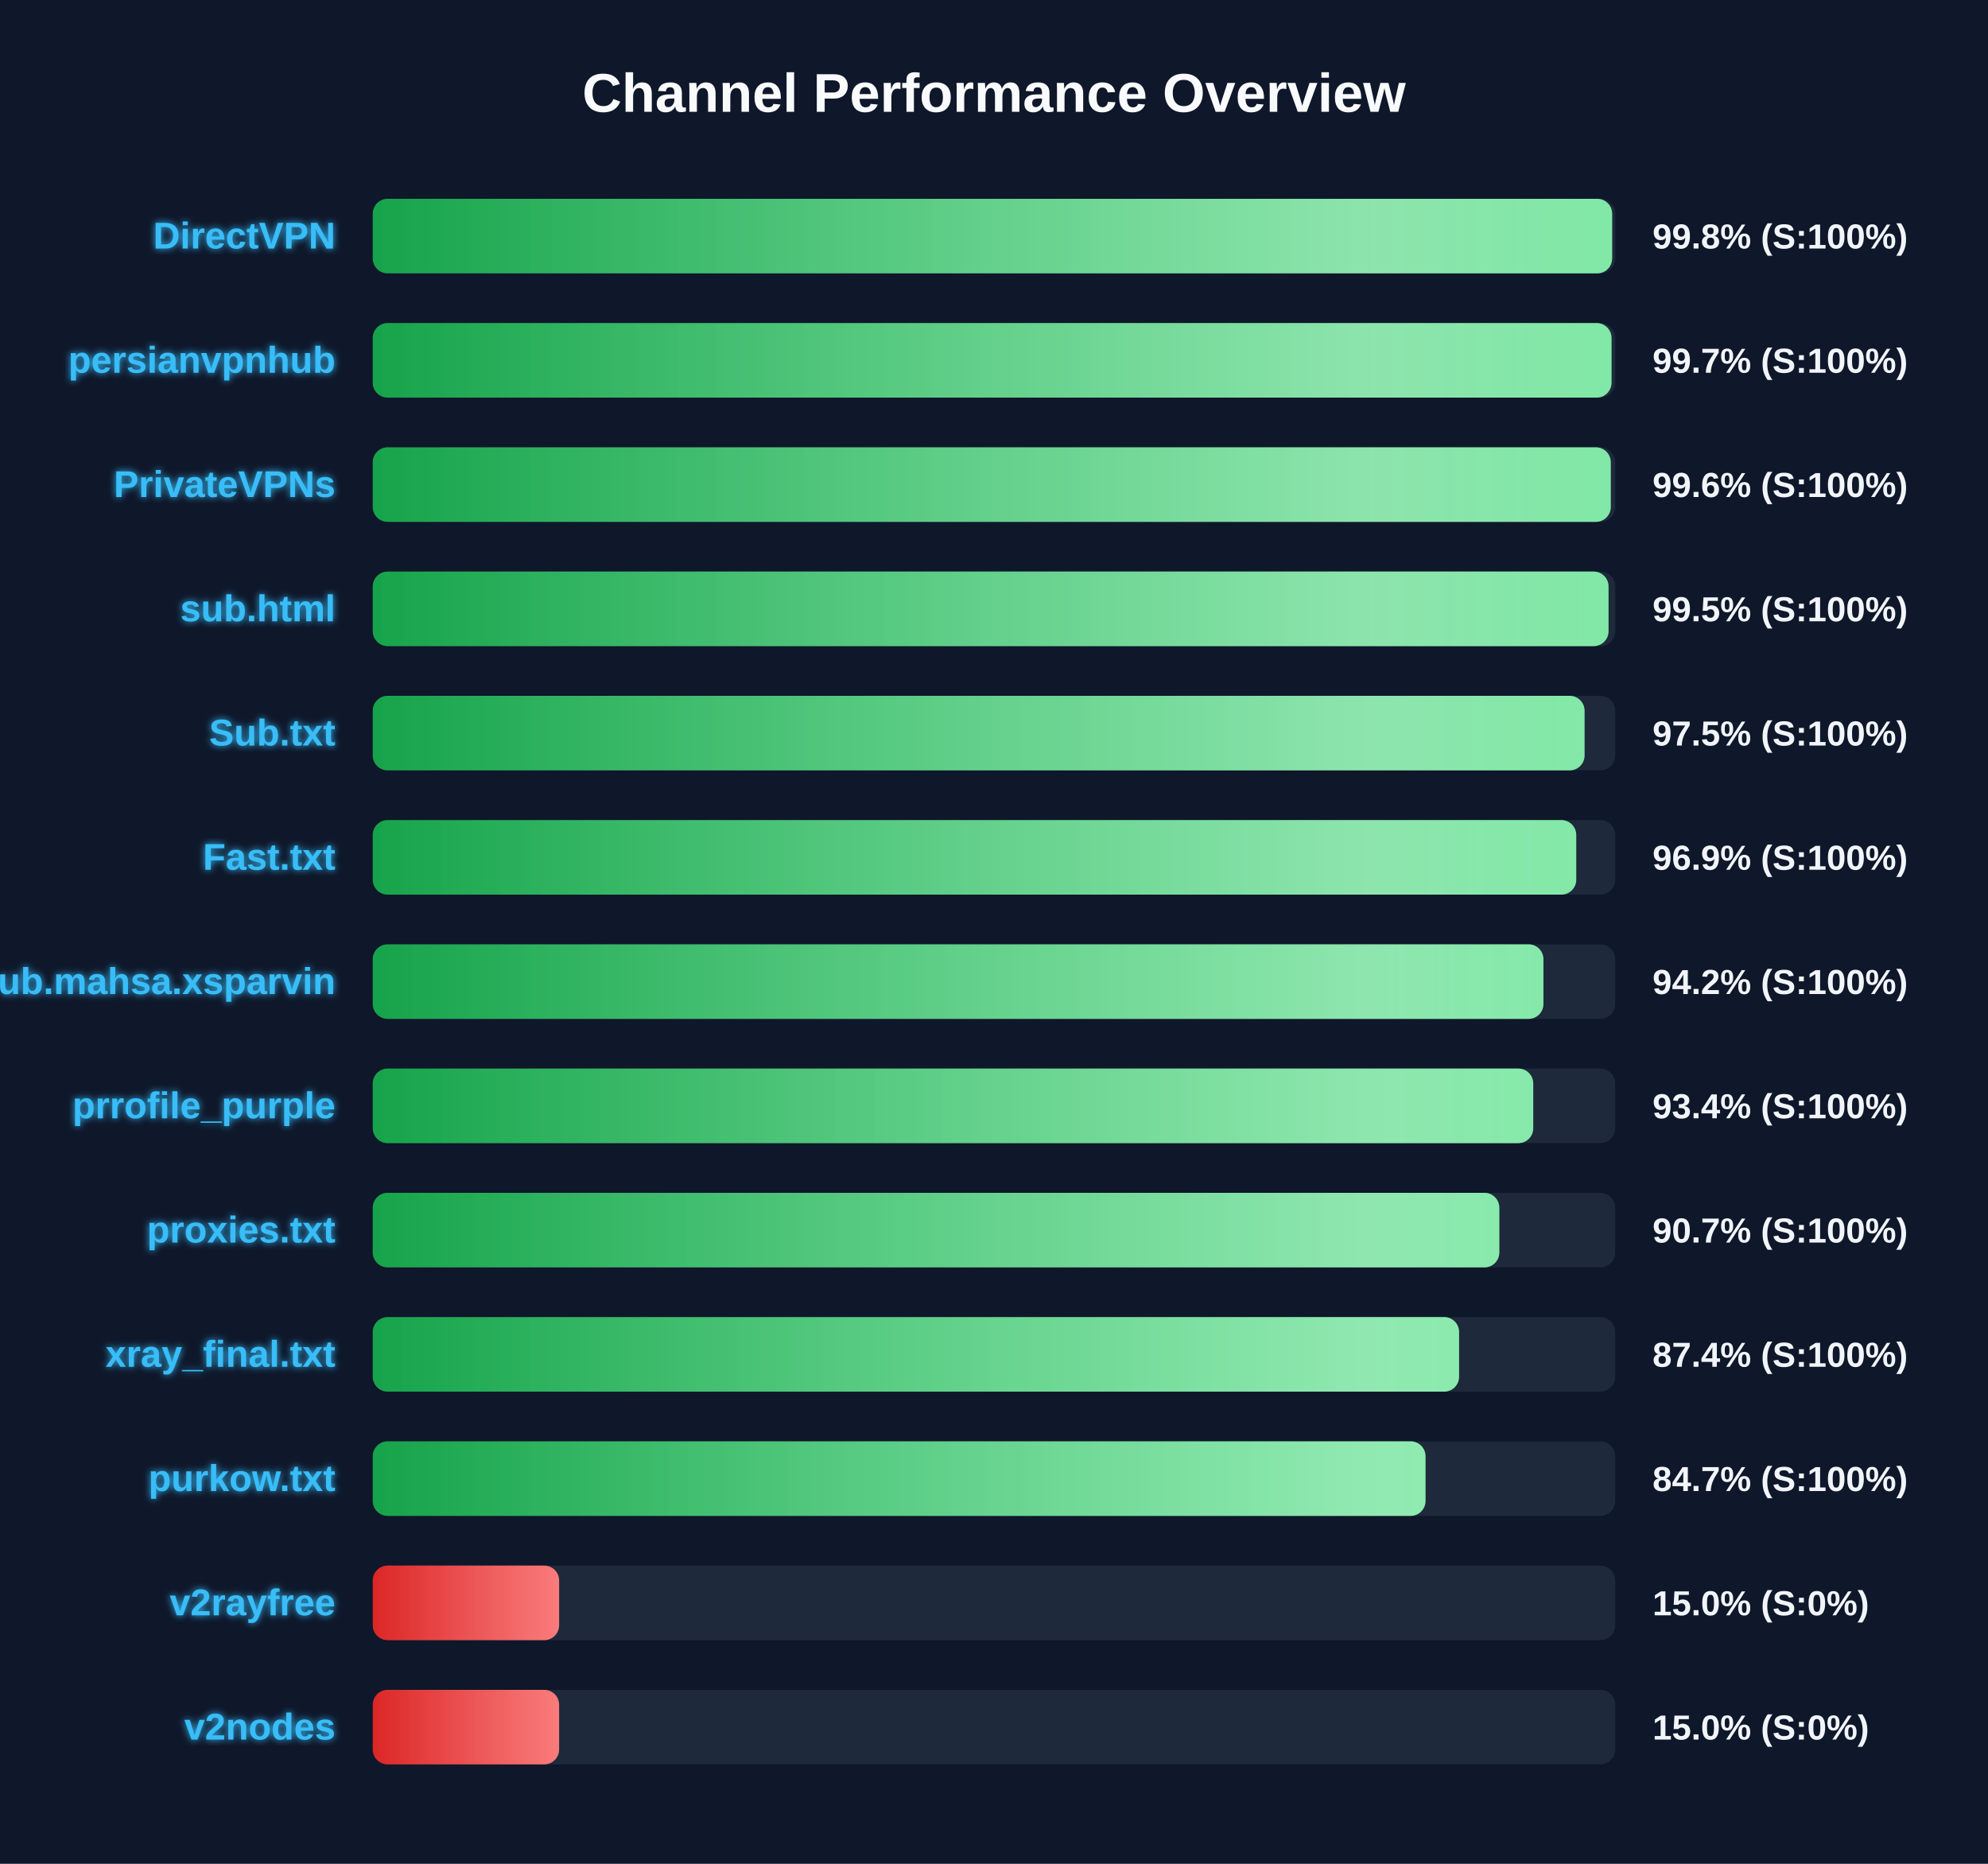
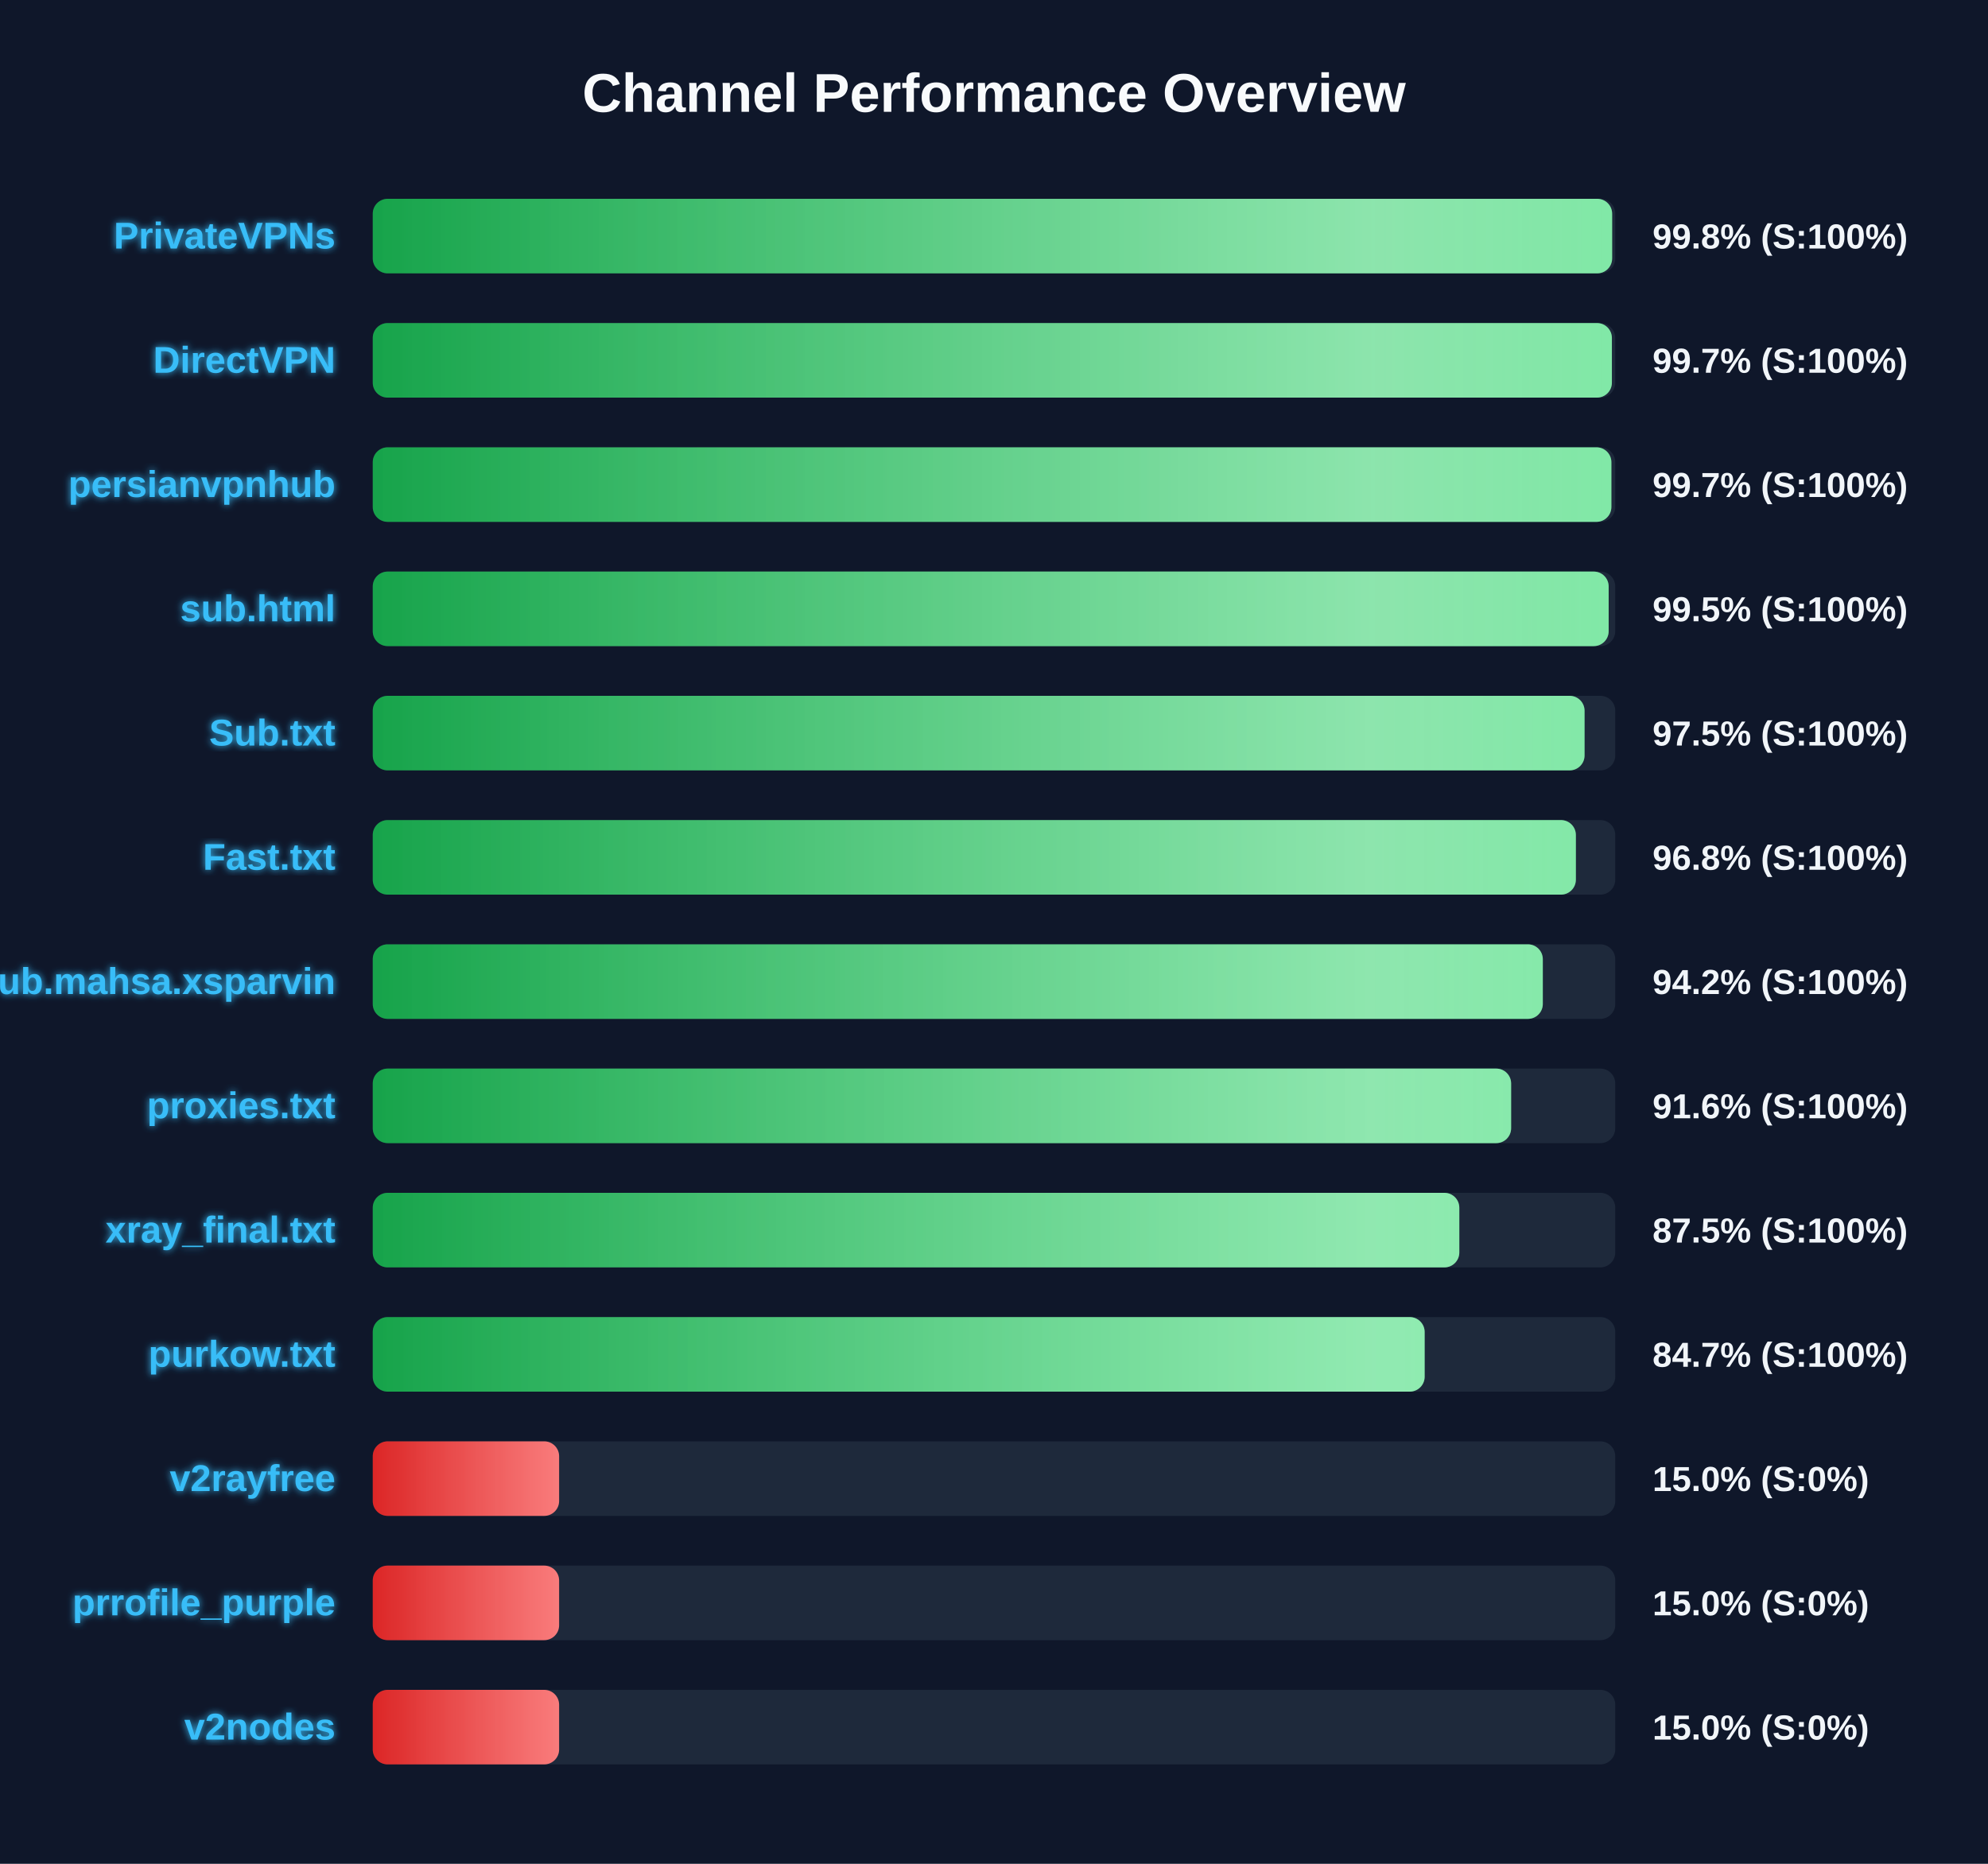
<svg xmlns="http://www.w3.org/2000/svg" width="800" height="750" version="1.1">
  <defs>
    <linearGradient id="grad-green" x1="0%" y1="0%" x2="100%" y2="0%">
      <stop offset="0%" stop-color="#16a34a" />
      <stop offset="100%" stop-color="#4ade80" />
    </linearGradient>
    <linearGradient id="grad-yellow" x1="0%" y1="0%" x2="100%" y2="0%">
      <stop offset="0%" stop-color="#ca8a04" />
      <stop offset="100%" stop-color="#fde047" />
    </linearGradient>
    <linearGradient id="grad-red" x1="0%" y1="0%" x2="100%" y2="0%">
      <stop offset="0%" stop-color="#dc2626" />
      <stop offset="100%" stop-color="#f87171" />
    </linearGradient>
    <linearGradient id="shimmer" x1="0%" y1="0%" x2="100%" y2="0%">
      <stop offset="0%" stop-color="rgba(255,255,255,0)" />
      <stop offset="50%" stop-color="rgba(255,255,255,0.4)" />
      <stop offset="100%" stop-color="rgba(255,255,255,0)" />
    </linearGradient>
    <filter id="glow" x="-20%" y="-20%" width="140%" height="140%">
      <feGaussianBlur stdDeviation="1.5" result="blur" />
      <feComposite in="SourceGraphic" in2="blur" operator="over" />
    </filter>
  </defs>
  <style>
        .bg-rect { fill: #0f172a; }
        .title { font: bold 22px 'Segoe UI', Arial, sans-serif; fill: #f8fafc; }
        .row { font: bold 15px 'Segoe UI', Arial, sans-serif; fill: #38bdf8; filter: url(#glow); }
        .score { font: bold 14px 'Segoe UI', Arial, sans-serif; fill: #f1f5f9; }
        @keyframes shimmer-anim {
            0% { transform: translateX(-100%); }
            100% { transform: translateX(200%); }
        }
        .shimmer-rect {
            animation: shimmer-anim 2.5s infinite linear;
        }
    </style>
  <rect width="100%" height="100%" class="bg-rect" />
  <text x="400" y="45" text-anchor="middle" class="title">Channel Performance Overview</text>
  <rect x="150" y="80" width="500" height="30" fill="#1e293b" rx="6" />
  <clipPath id="clip-0">
    <rect x="150" y="80" width="498.75" height="30" rx="6" />
  </clipPath>
  <rect x="150" y="80" width="498.75" height="30" fill="url(#grad-green)" rx="6" />
  <g clip-path="url(#clip-0)">
    <rect x="150" y="80" width="100%" height="30" fill="url(#shimmer)" class="shimmer-rect" />
  </g>
-   <text x="135" y="100" text-anchor="end" class="row">DirectVPN</text>
+   <text x="135" y="100" text-anchor="end" class="row">PrivateVPNs</text>
  <text x="665" y="100" text-anchor="start" class="score">99.8% (S:100%)</text>
  <rect x="150" y="130" width="500" height="30" fill="#1e293b" rx="6" />
  <clipPath id="clip-1">
-     <rect x="150" y="130" width="498.5" height="30" rx="6" />
+     <rect x="150" y="130" width="498.65" height="30" rx="6" />
  </clipPath>
-   <rect x="150" y="130" width="498.5" height="30" fill="url(#grad-green)" rx="6" />
+   <rect x="150" y="130" width="498.65" height="30" fill="url(#grad-green)" rx="6" />
  <g clip-path="url(#clip-1)">
    <rect x="150" y="130" width="100%" height="30" fill="url(#shimmer)" class="shimmer-rect" />
  </g>
-   <text x="135" y="150" text-anchor="end" class="row">persianvpnhub</text>
+   <text x="135" y="150" text-anchor="end" class="row">DirectVPN</text>
  <text x="665" y="150" text-anchor="start" class="score">99.7% (S:100%)</text>
  <rect x="150" y="180" width="500" height="30" fill="#1e293b" rx="6" />
  <clipPath id="clip-2">
-     <rect x="150" y="180" width="498.2" height="30" rx="6" />
+     <rect x="150" y="180" width="498.45" height="30" rx="6" />
  </clipPath>
-   <rect x="150" y="180" width="498.2" height="30" fill="url(#grad-green)" rx="6" />
+   <rect x="150" y="180" width="498.45" height="30" fill="url(#grad-green)" rx="6" />
  <g clip-path="url(#clip-2)">
    <rect x="150" y="180" width="100%" height="30" fill="url(#shimmer)" class="shimmer-rect" />
  </g>
-   <text x="135" y="200" text-anchor="end" class="row">PrivateVPNs</text>
-   <text x="665" y="200" text-anchor="start" class="score">99.6% (S:100%)</text>
+   <text x="135" y="200" text-anchor="end" class="row">persianvpnhub</text>
+   <text x="665" y="200" text-anchor="start" class="score">99.7% (S:100%)</text>
  <rect x="150" y="230" width="500" height="30" fill="#1e293b" rx="6" />
  <clipPath id="clip-3">
-     <rect x="150" y="230" width="497.3" height="30" rx="6" />
+     <rect x="150" y="230" width="497.35" height="30" rx="6" />
  </clipPath>
-   <rect x="150" y="230" width="497.3" height="30" fill="url(#grad-green)" rx="6" />
+   <rect x="150" y="230" width="497.35" height="30" fill="url(#grad-green)" rx="6" />
  <g clip-path="url(#clip-3)">
    <rect x="150" y="230" width="100%" height="30" fill="url(#shimmer)" class="shimmer-rect" />
  </g>
  <text x="135" y="250" text-anchor="end" class="row">sub.html</text>
  <text x="665" y="250" text-anchor="start" class="score">99.5% (S:100%)</text>
  <rect x="150" y="280" width="500" height="30" fill="#1e293b" rx="6" />
  <clipPath id="clip-4">
    <rect x="150" y="280" width="487.65" height="30" rx="6" />
  </clipPath>
  <rect x="150" y="280" width="487.65" height="30" fill="url(#grad-green)" rx="6" />
  <g clip-path="url(#clip-4)">
    <rect x="150" y="280" width="100%" height="30" fill="url(#shimmer)" class="shimmer-rect" />
  </g>
  <text x="135" y="300" text-anchor="end" class="row">Sub.txt</text>
  <text x="665" y="300" text-anchor="start" class="score">97.5% (S:100%)</text>
  <rect x="150" y="330" width="500" height="30" fill="#1e293b" rx="6" />
  <clipPath id="clip-5">
-     <rect x="150" y="330" width="484.3" height="30" rx="6" />
+     <rect x="150" y="330" width="484.15" height="30" rx="6" />
  </clipPath>
-   <rect x="150" y="330" width="484.3" height="30" fill="url(#grad-green)" rx="6" />
+   <rect x="150" y="330" width="484.15" height="30" fill="url(#grad-green)" rx="6" />
  <g clip-path="url(#clip-5)">
    <rect x="150" y="330" width="100%" height="30" fill="url(#shimmer)" class="shimmer-rect" />
  </g>
  <text x="135" y="350" text-anchor="end" class="row">Fast.txt</text>
-   <text x="665" y="350" text-anchor="start" class="score">96.9% (S:100%)</text>
+   <text x="665" y="350" text-anchor="start" class="score">96.8% (S:100%)</text>
  <rect x="150" y="380" width="500" height="30" fill="#1e293b" rx="6" />
  <clipPath id="clip-6">
-     <rect x="150" y="380" width="471.1" height="30" rx="6" />
+     <rect x="150" y="380" width="470.85" height="30" rx="6" />
  </clipPath>
-   <rect x="150" y="380" width="471.1" height="30" fill="url(#grad-green)" rx="6" />
+   <rect x="150" y="380" width="470.85" height="30" fill="url(#grad-green)" rx="6" />
  <g clip-path="url(#clip-6)">
    <rect x="150" y="380" width="100%" height="30" fill="url(#shimmer)" class="shimmer-rect" />
  </g>
  <text x="135" y="400" text-anchor="end" class="row">Sub.mahsa.xsparvin</text>
  <text x="665" y="400" text-anchor="start" class="score">94.2% (S:100%)</text>
  <rect x="150" y="430" width="500" height="30" fill="#1e293b" rx="6" />
  <clipPath id="clip-7">
-     <rect x="150" y="430" width="467.0" height="30" rx="6" />
+     <rect x="150" y="430" width="458.1" height="30" rx="6" />
  </clipPath>
-   <rect x="150" y="430" width="467.0" height="30" fill="url(#grad-green)" rx="6" />
+   <rect x="150" y="430" width="458.1" height="30" fill="url(#grad-green)" rx="6" />
  <g clip-path="url(#clip-7)">
    <rect x="150" y="430" width="100%" height="30" fill="url(#shimmer)" class="shimmer-rect" />
  </g>
-   <text x="135" y="450" text-anchor="end" class="row">prrofile_purple</text>
-   <text x="665" y="450" text-anchor="start" class="score">93.4% (S:100%)</text>
+   <text x="135" y="450" text-anchor="end" class="row">proxies.txt</text>
+   <text x="665" y="450" text-anchor="start" class="score">91.6% (S:100%)</text>
  <rect x="150" y="480" width="500" height="30" fill="#1e293b" rx="6" />
  <clipPath id="clip-8">
-     <rect x="150" y="480" width="453.35" height="30" rx="6" />
+     <rect x="150" y="480" width="437.25" height="30" rx="6" />
  </clipPath>
-   <rect x="150" y="480" width="453.35" height="30" fill="url(#grad-green)" rx="6" />
+   <rect x="150" y="480" width="437.25" height="30" fill="url(#grad-green)" rx="6" />
  <g clip-path="url(#clip-8)">
    <rect x="150" y="480" width="100%" height="30" fill="url(#shimmer)" class="shimmer-rect" />
  </g>
-   <text x="135" y="500" text-anchor="end" class="row">proxies.txt</text>
-   <text x="665" y="500" text-anchor="start" class="score">90.7% (S:100%)</text>
+   <text x="135" y="500" text-anchor="end" class="row">xray_final.txt</text>
+   <text x="665" y="500" text-anchor="start" class="score">87.5% (S:100%)</text>
  <rect x="150" y="530" width="500" height="30" fill="#1e293b" rx="6" />
  <clipPath id="clip-9">
-     <rect x="150" y="530" width="437.15" height="30" rx="6" />
+     <rect x="150" y="530" width="423.3" height="30" rx="6" />
  </clipPath>
-   <rect x="150" y="530" width="437.15" height="30" fill="url(#grad-green)" rx="6" />
+   <rect x="150" y="530" width="423.3" height="30" fill="url(#grad-green)" rx="6" />
  <g clip-path="url(#clip-9)">
    <rect x="150" y="530" width="100%" height="30" fill="url(#shimmer)" class="shimmer-rect" />
  </g>
-   <text x="135" y="550" text-anchor="end" class="row">xray_final.txt</text>
-   <text x="665" y="550" text-anchor="start" class="score">87.4% (S:100%)</text>
+   <text x="135" y="550" text-anchor="end" class="row">purkow.txt</text>
+   <text x="665" y="550" text-anchor="start" class="score">84.7% (S:100%)</text>
  <rect x="150" y="580" width="500" height="30" fill="#1e293b" rx="6" />
  <clipPath id="clip-10">
-     <rect x="150" y="580" width="423.65" height="30" rx="6" />
+     <rect x="150" y="580" width="75.0" height="30" rx="6" />
  </clipPath>
-   <rect x="150" y="580" width="423.65" height="30" fill="url(#grad-green)" rx="6" />
+   <rect x="150" y="580" width="75.0" height="30" fill="url(#grad-red)" rx="6" />
  <g clip-path="url(#clip-10)">
    <rect x="150" y="580" width="100%" height="30" fill="url(#shimmer)" class="shimmer-rect" />
  </g>
-   <text x="135" y="600" text-anchor="end" class="row">purkow.txt</text>
-   <text x="665" y="600" text-anchor="start" class="score">84.7% (S:100%)</text>
+   <text x="135" y="600" text-anchor="end" class="row">v2rayfree</text>
+   <text x="665" y="600" text-anchor="start" class="score">15.0% (S:0%)</text>
  <rect x="150" y="630" width="500" height="30" fill="#1e293b" rx="6" />
  <clipPath id="clip-11">
    <rect x="150" y="630" width="75.0" height="30" rx="6" />
  </clipPath>
  <rect x="150" y="630" width="75.0" height="30" fill="url(#grad-red)" rx="6" />
  <g clip-path="url(#clip-11)">
    <rect x="150" y="630" width="100%" height="30" fill="url(#shimmer)" class="shimmer-rect" />
  </g>
-   <text x="135" y="650" text-anchor="end" class="row">v2rayfree</text>
+   <text x="135" y="650" text-anchor="end" class="row">prrofile_purple</text>
  <text x="665" y="650" text-anchor="start" class="score">15.0% (S:0%)</text>
  <rect x="150" y="680" width="500" height="30" fill="#1e293b" rx="6" />
  <clipPath id="clip-12">
    <rect x="150" y="680" width="75.0" height="30" rx="6" />
  </clipPath>
  <rect x="150" y="680" width="75.0" height="30" fill="url(#grad-red)" rx="6" />
  <g clip-path="url(#clip-12)">
    <rect x="150" y="680" width="100%" height="30" fill="url(#shimmer)" class="shimmer-rect" />
  </g>
  <text x="135" y="700" text-anchor="end" class="row">v2nodes</text>
  <text x="665" y="700" text-anchor="start" class="score">15.0% (S:0%)</text>
</svg>
